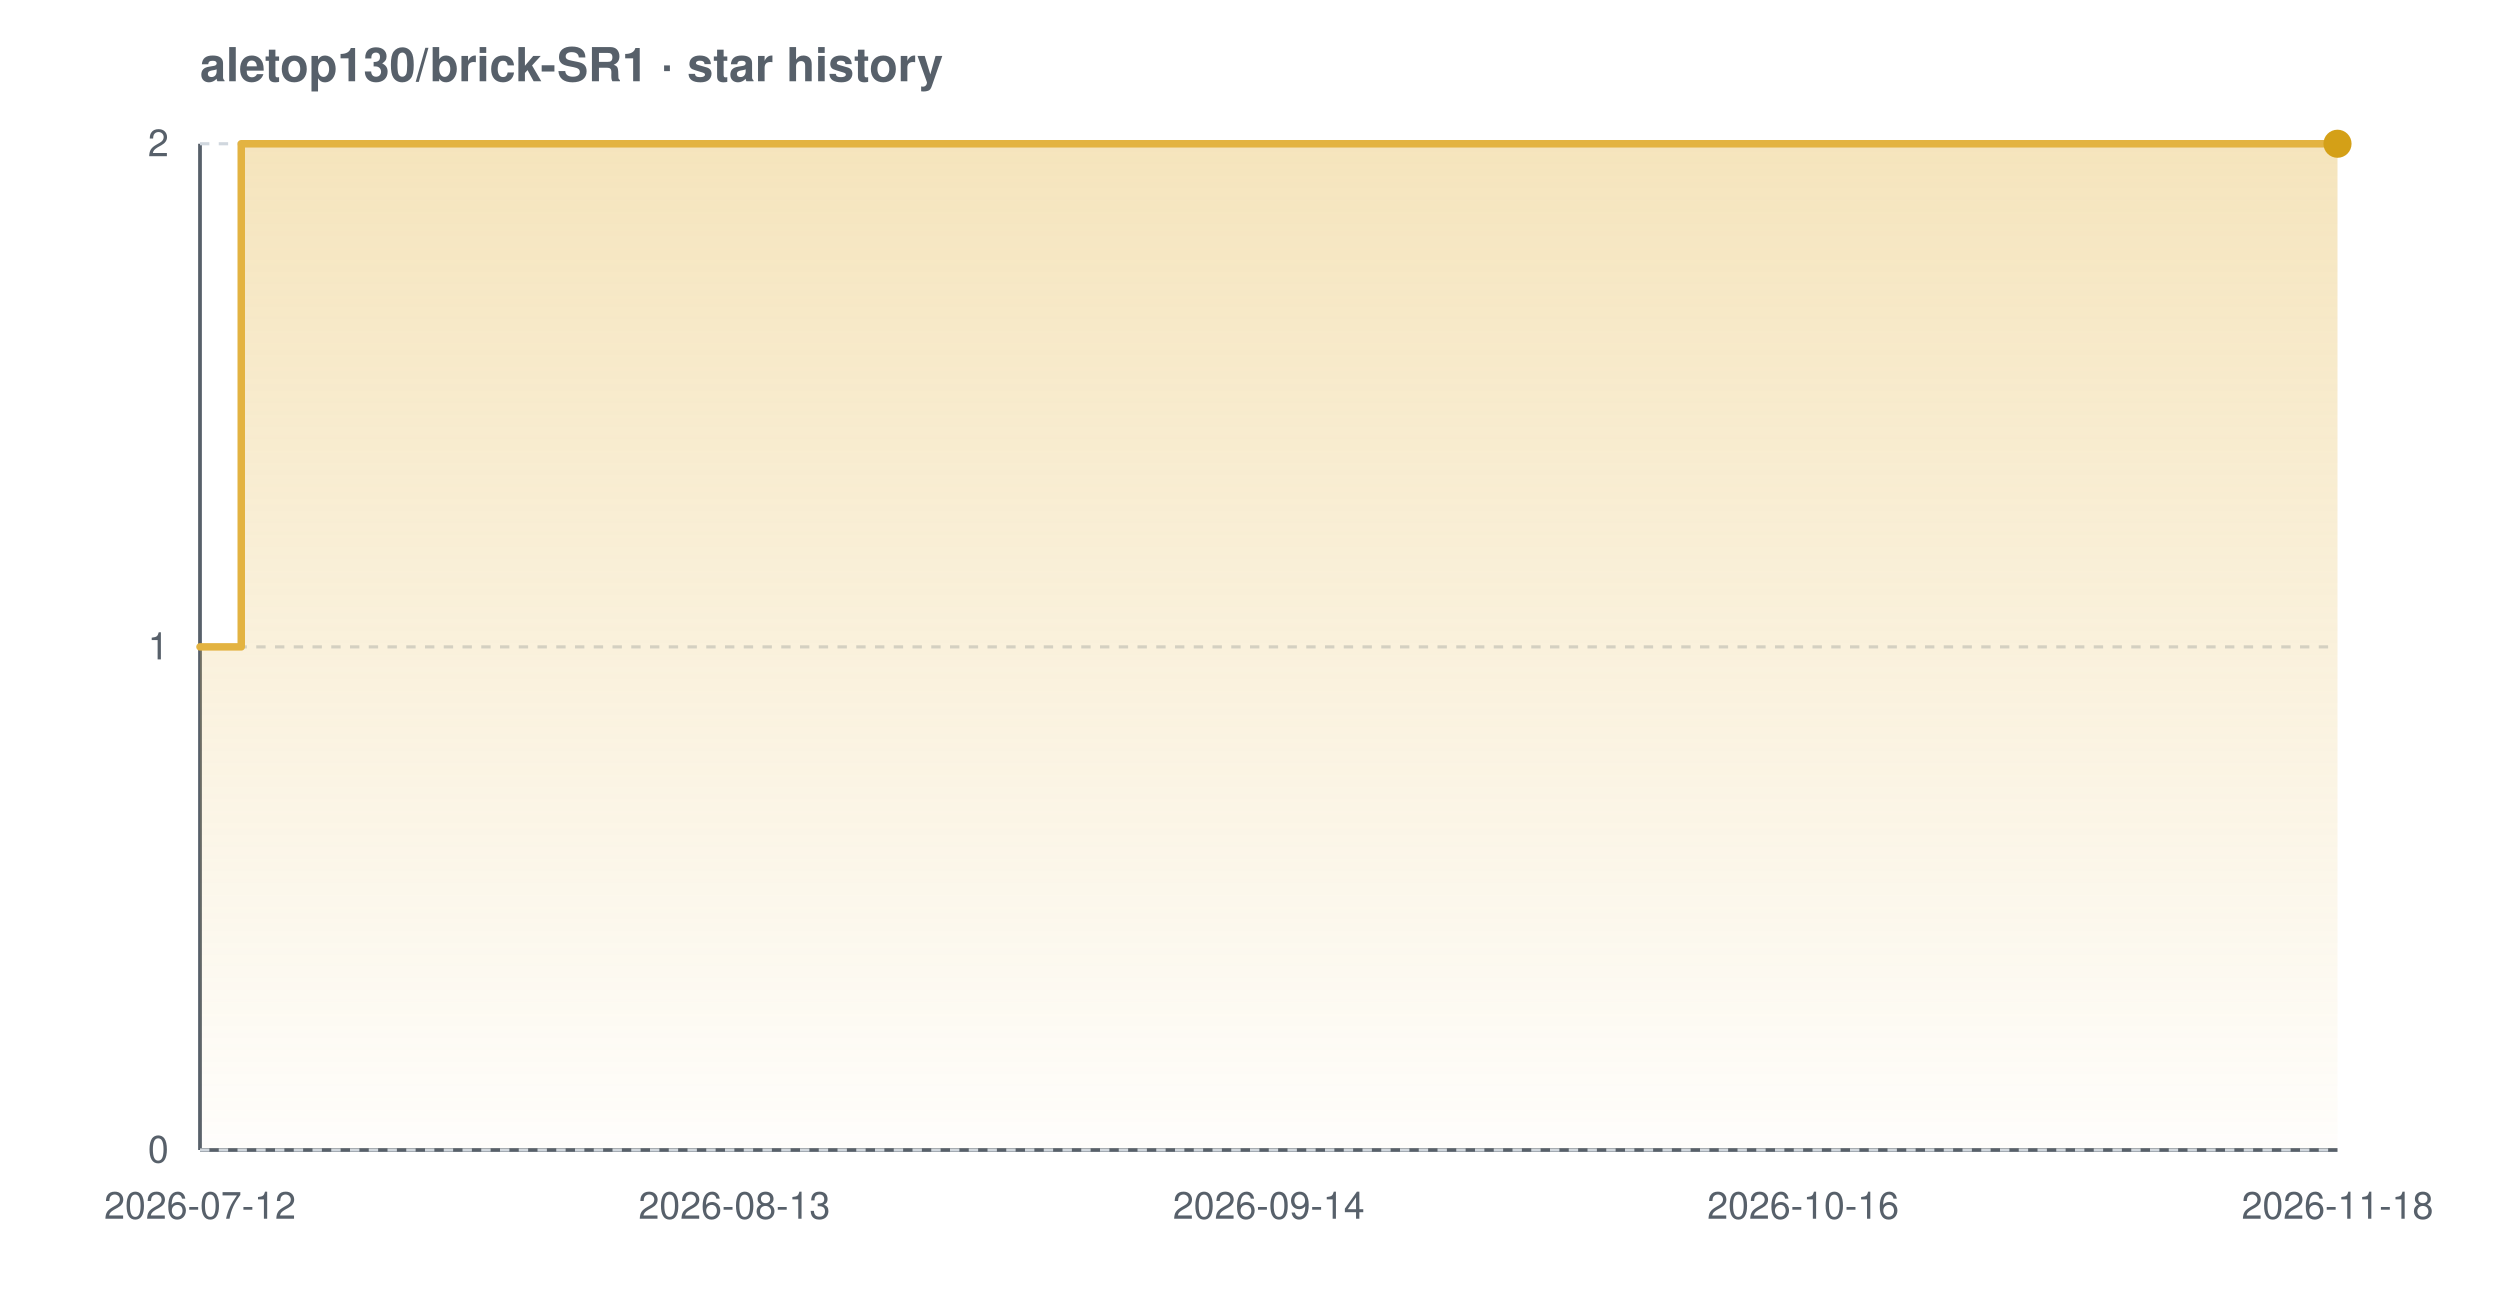
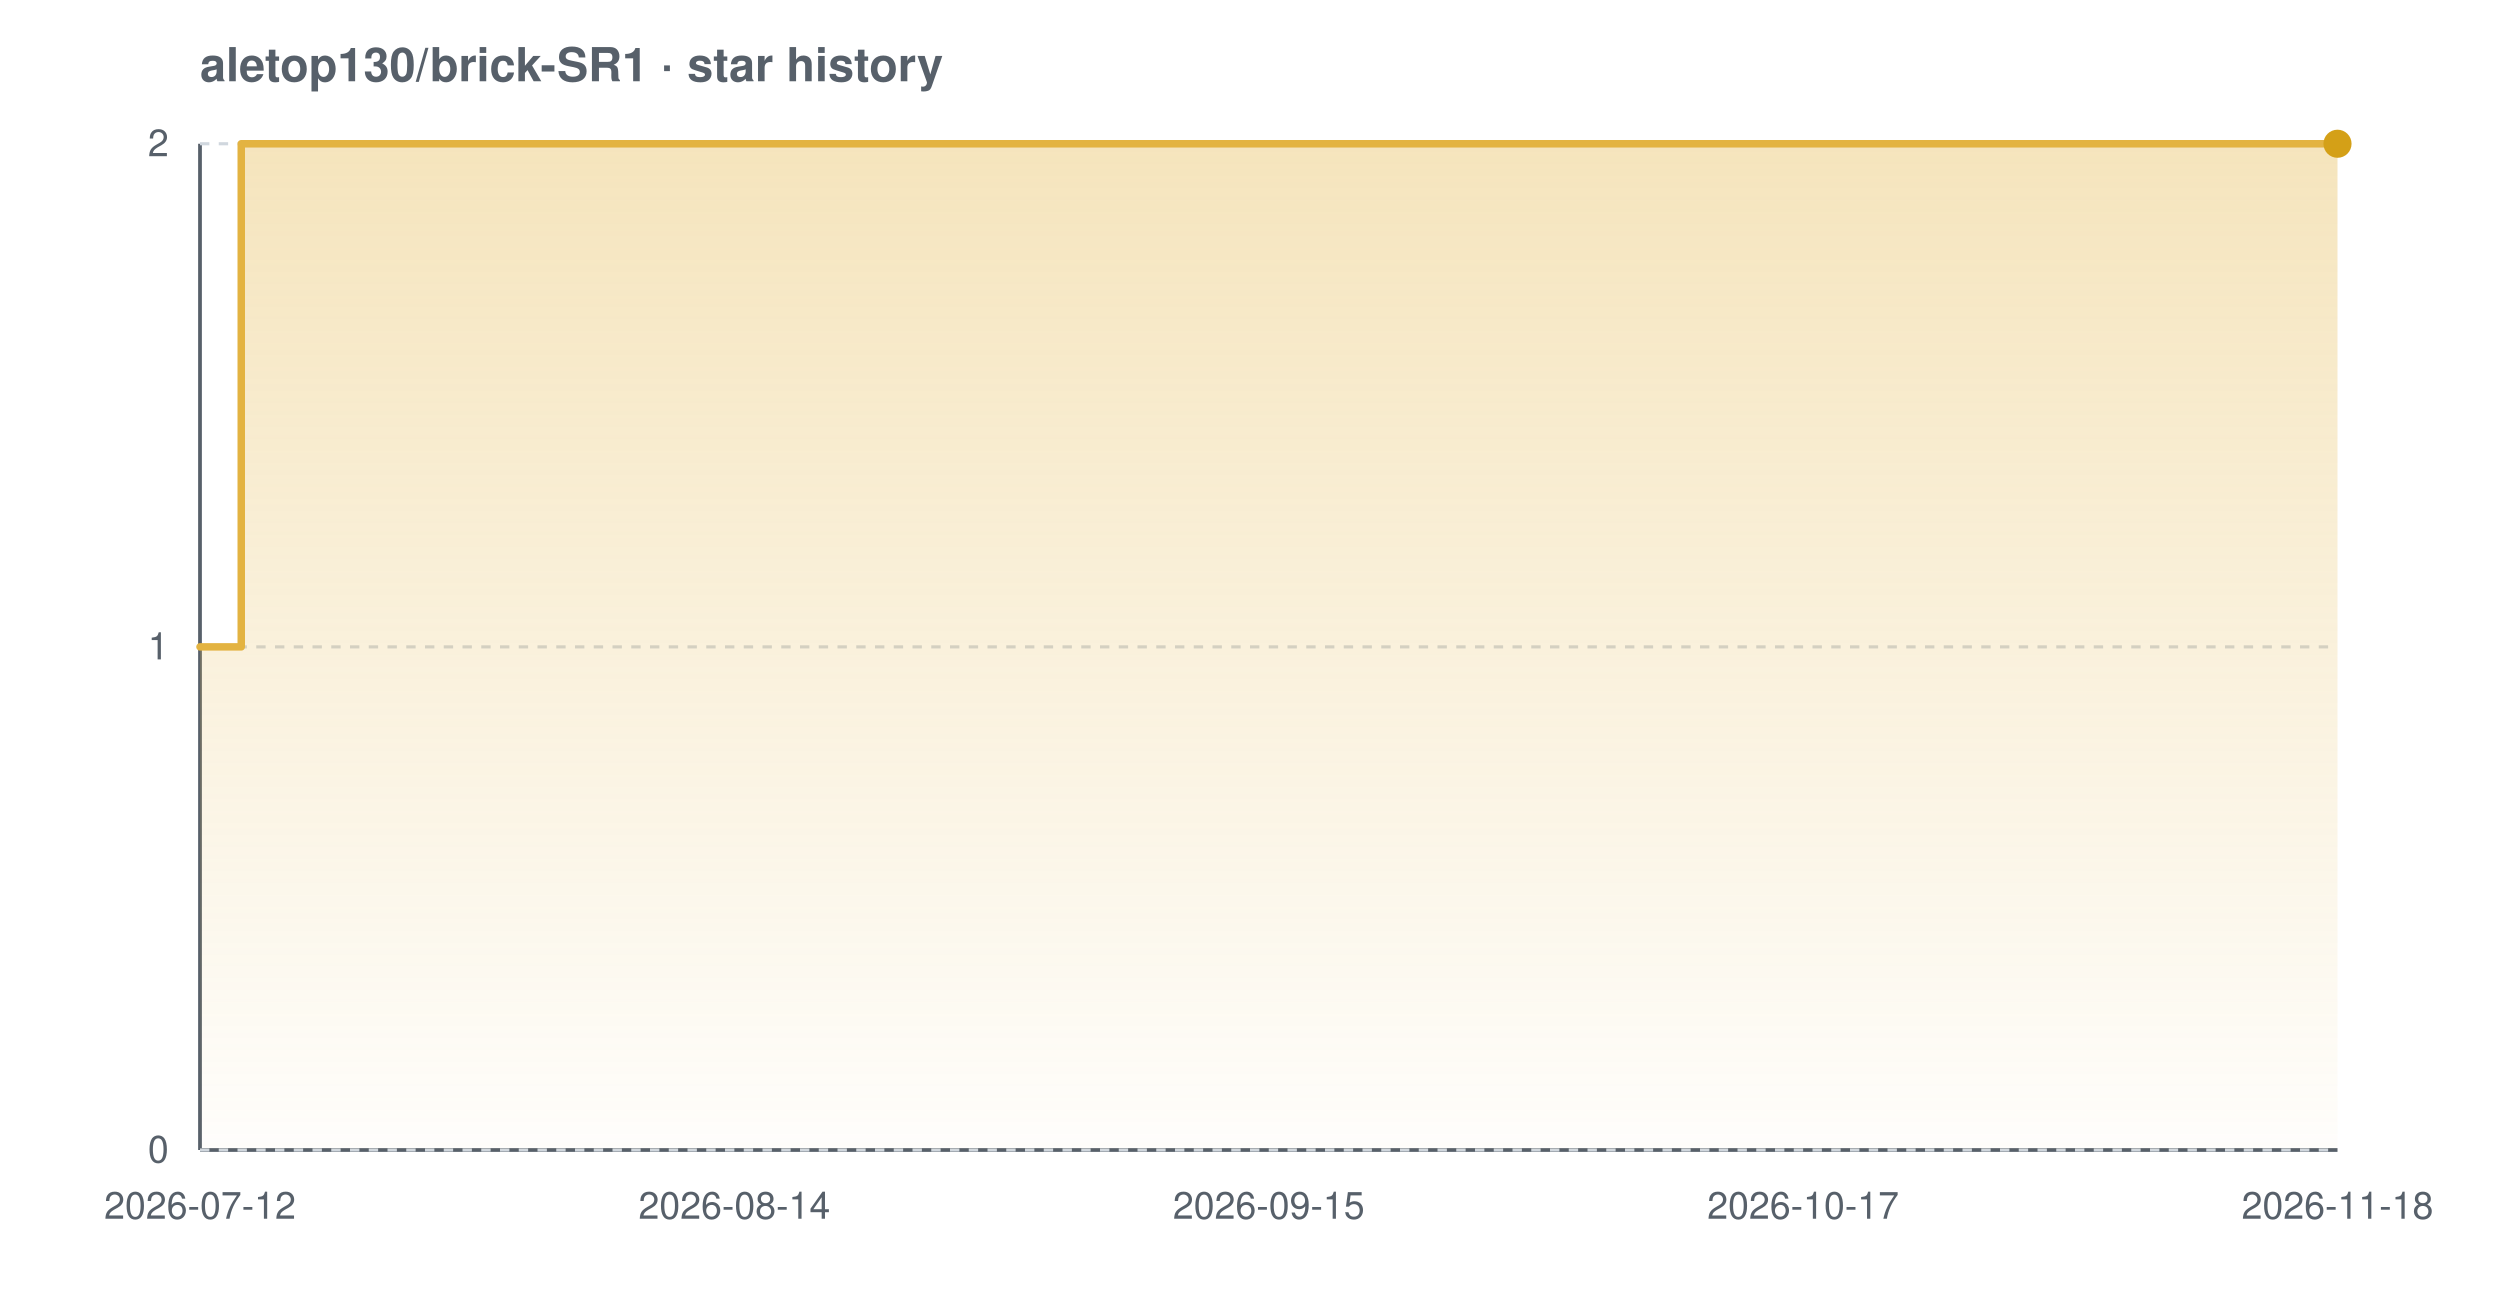
<svg xmlns="http://www.w3.org/2000/svg" width="800" height="420" viewBox="0 0 800 420" font-family="-apple-system,BlinkMacSystemFont,'Segoe UI',Helvetica,Arial,sans-serif" role="img" aria-label="Star history chart for aletop130/brick-SR1">
  <defs>
    <linearGradient id="grad-light" x1="0" y1="0" x2="0" y2="1">
      <stop offset="0%" stop-color="#e3b341" stop-opacity="0.35" />
      <stop offset="100%" stop-color="#e3b341" stop-opacity="0.02" />
    </linearGradient>
  </defs>
  <text x="64" y="26" font-size="15" font-weight="600" fill="#57606a">aletop130/brick-SR1 · star history</text>
  <line x1="64" y1="368" x2="748" y2="368" stroke="#57606a" stroke-width="1.2" />
  <line x1="64" y1="46" x2="64" y2="368" stroke="#57606a" stroke-width="1.2" />
  <line x1="64" y1="368.0" x2="748" y2="368.0" stroke="#d0d7de" stroke-width="1" stroke-dasharray="3 3" />
  <line x1="64" y1="207.0" x2="748" y2="207.0" stroke="#d0d7de" stroke-width="1" stroke-dasharray="3 3" />
  <line x1="64" y1="46.0" x2="748" y2="46.0" stroke="#d0d7de" stroke-width="1" stroke-dasharray="3 3" />
  <path d="M 64.0 207.0 L 77.2 207.0 L 77.2 46.0 L 748.0 46.0 L 748.0 46.0 L 748.0 368.0 L 64.0 368.0 Z" fill="url(#grad-light)" />
  <path d="M 64.0 207.0 L 77.2 207.0 L 77.2 46.0 L 748.0 46.0 L 748.0 46.0" fill="none" stroke="#e3b341" stroke-width="2.4" stroke-linejoin="round" stroke-linecap="round" />
  <circle cx="748.0" cy="46.0" r="4.5" fill="#d4a017" />
  <text x="54" y="372.0" text-anchor="end" font-size="12" fill="#57606a">0</text>
  <text x="54" y="211.0" text-anchor="end" font-size="12" fill="#57606a">1</text>
  <text x="54" y="50.0" text-anchor="end" font-size="12" fill="#57606a">2</text>
  <text x="64.0" y="390" text-anchor="middle" font-size="12" fill="#57606a">2026-07-12</text>
-   <text x="235.0" y="390" text-anchor="middle" font-size="12" fill="#57606a">2026-08-13</text>
-   <text x="406.0" y="390" text-anchor="middle" font-size="12" fill="#57606a">2026-09-14</text>
-   <text x="577.0" y="390" text-anchor="middle" font-size="12" fill="#57606a">2026-10-16</text>
+   <text x="235.0" y="390" text-anchor="middle" font-size="12" fill="#57606a">2026-08-14</text>
+   <text x="406.0" y="390" text-anchor="middle" font-size="12" fill="#57606a">2026-09-15</text>
+   <text x="577.0" y="390" text-anchor="middle" font-size="12" fill="#57606a">2026-10-17</text>
  <text x="748.0" y="390" text-anchor="middle" font-size="12" fill="#57606a">2026-11-18</text>
</svg>
